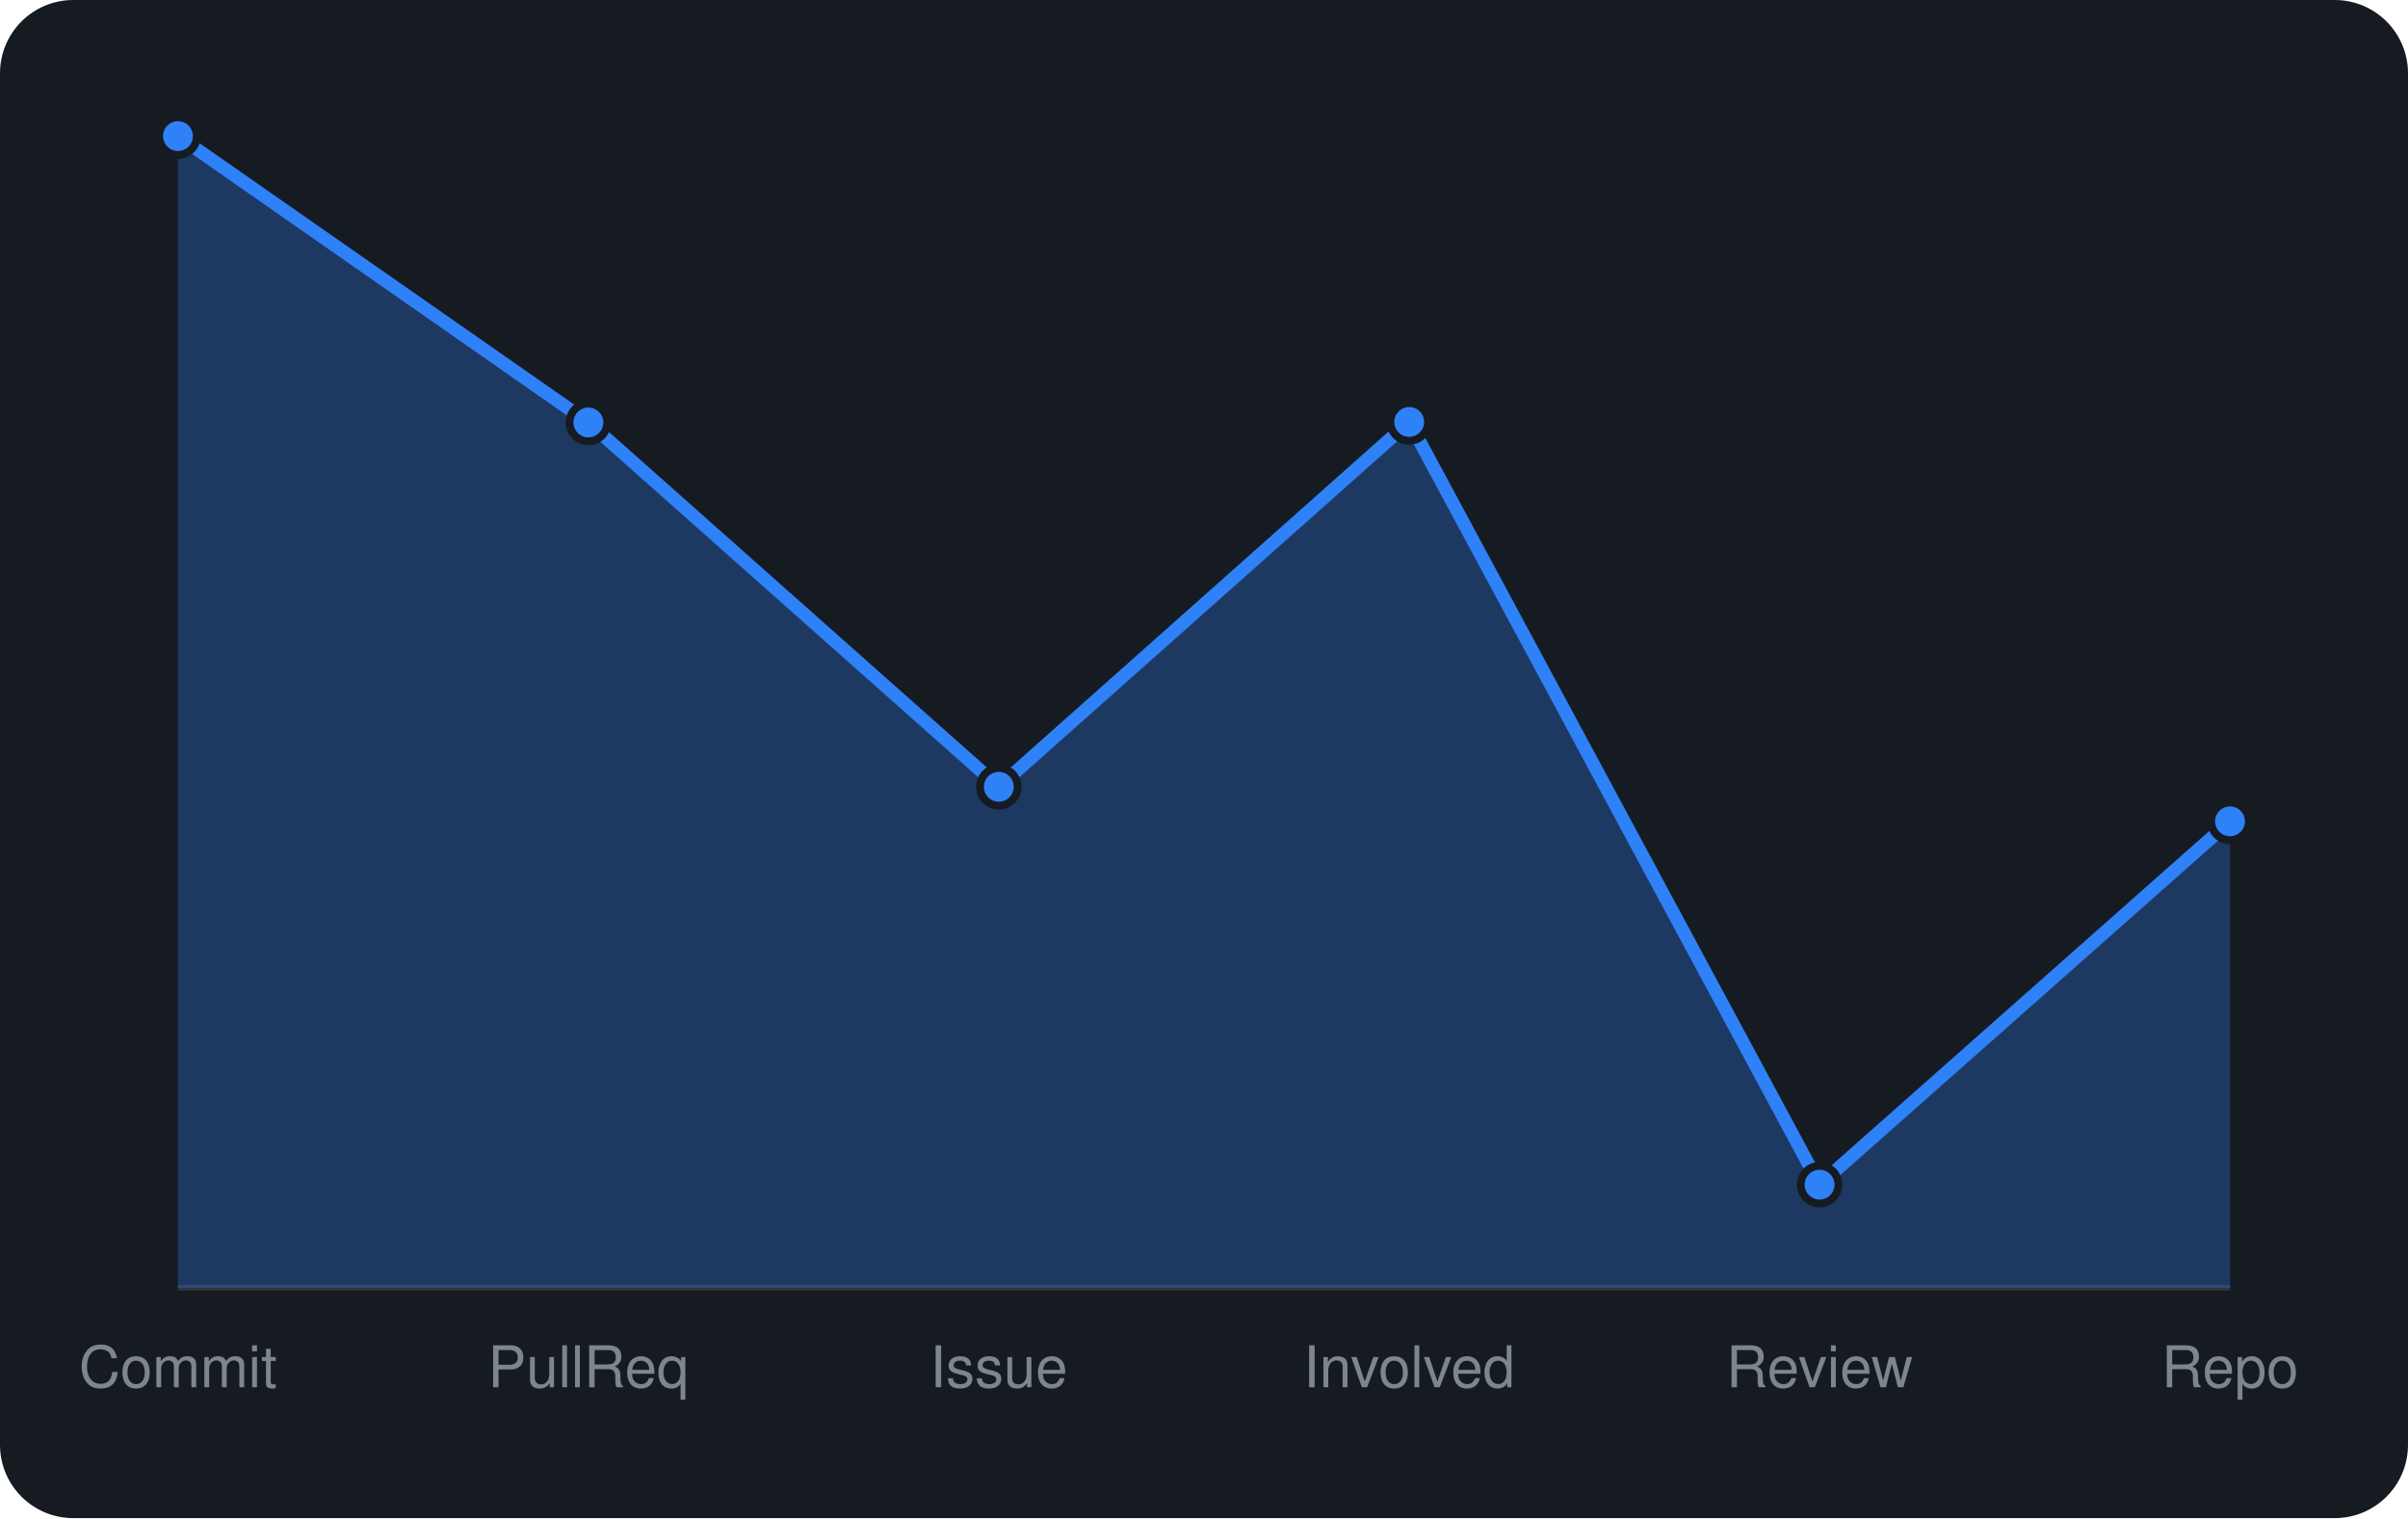
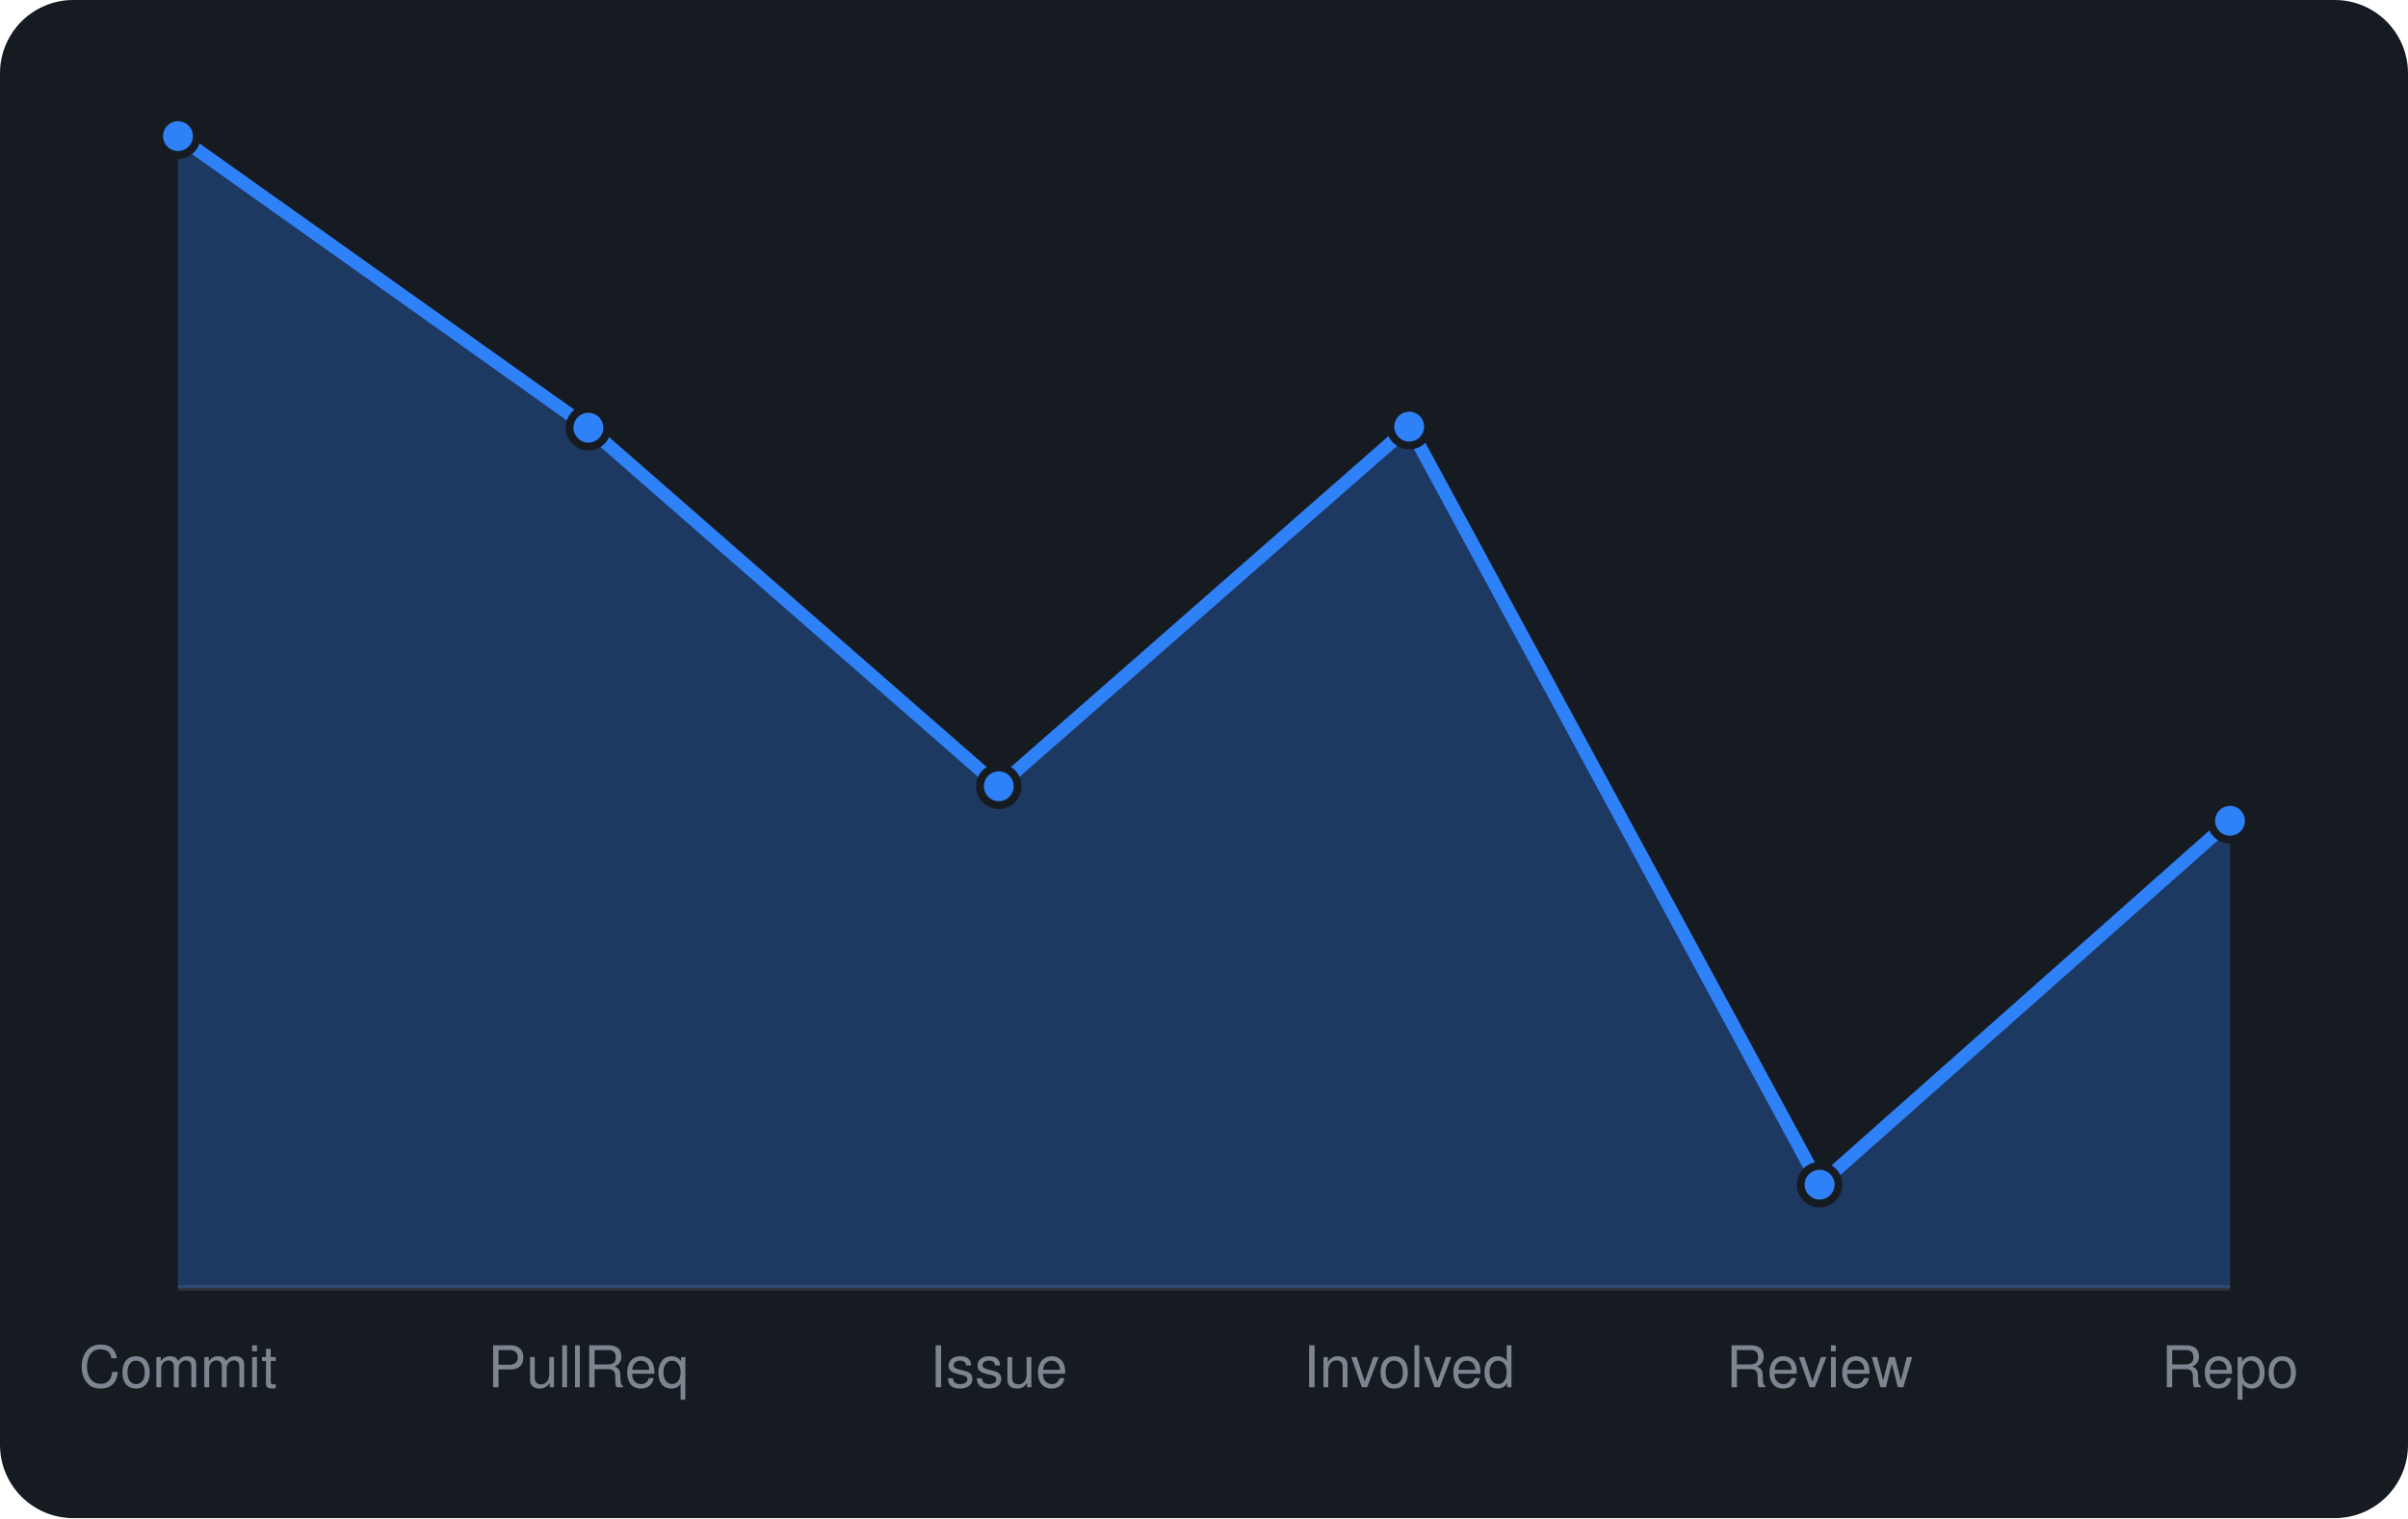
<svg xmlns="http://www.w3.org/2000/svg" viewBox="0 0 460 290" width="460" height="290" font-family="-apple-system,BlinkMacSystemFont,'Segoe UI',Helvetica,Arial,sans-serif">
  <rect width="460" height="290" rx="14" fill="#161b22" />
  <line x1="34" y1="246" x2="426" y2="246" stroke="#30363d" />
-   <path d="M34.0 246 L34.0 26.0L112.4 80.7L190.8 150.3L269.2 80.6L347.6 226.3L426.0 156.9 L426.0 246 Z" fill="rgba(47,129,247,0.3)" />
-   <path d="M34.0 26.0L112.4 80.7L190.8 150.3L269.2 80.6L347.6 226.3L426.0 156.9" fill="none" stroke="#2f81f7" stroke-width="2.5" stroke-linejoin="round" />
+   <path d="M34.0 246 L34.0 26.0L112.4 81.7L190.8 150.2L269.2 81.5L347.6 226.3L426.0 156.8 L426.0 246 Z" fill="rgba(47,129,247,0.3)" />
+   <path d="M34.0 26.0L112.4 81.7L190.8 150.2L269.2 81.5L347.6 226.3L426.0 156.8" fill="none" stroke="#2f81f7" stroke-width="2.5" stroke-linejoin="round" />
  <circle cx="34.0" cy="26.0" r="3.6" fill="#2f81f7" stroke="#161b22" stroke-width="1.5" />
-   <circle cx="112.4" cy="80.7" r="3.6" fill="#2f81f7" stroke="#161b22" stroke-width="1.5" />
-   <circle cx="190.8" cy="150.3" r="3.6" fill="#2f81f7" stroke="#161b22" stroke-width="1.5" />
-   <circle cx="269.2" cy="80.6" r="3.6" fill="#2f81f7" stroke="#161b22" stroke-width="1.5" />
+   <circle cx="112.4" cy="81.7" r="3.6" fill="#2f81f7" stroke="#161b22" stroke-width="1.5" />
+   <circle cx="190.8" cy="150.2" r="3.6" fill="#2f81f7" stroke="#161b22" stroke-width="1.5" />
+   <circle cx="269.2" cy="81.5" r="3.6" fill="#2f81f7" stroke="#161b22" stroke-width="1.5" />
  <circle cx="347.6" cy="226.3" r="3.6" fill="#2f81f7" stroke="#161b22" stroke-width="1.5" />
-   <circle cx="426.0" cy="156.9" r="3.6" fill="#2f81f7" stroke="#161b22" stroke-width="1.5" />
+   <circle cx="426.0" cy="156.8" r="3.6" fill="#2f81f7" stroke="#161b22" stroke-width="1.5" />
  <text x="34.0" y="265" text-anchor="middle" font-size="11" fill="#7d8590">Commit</text>
  <text x="112.4" y="265" text-anchor="middle" font-size="11" fill="#7d8590">PullReq</text>
  <text x="190.8" y="265" text-anchor="middle" font-size="11" fill="#7d8590">Issue</text>
  <text x="269.2" y="265" text-anchor="middle" font-size="11" fill="#7d8590">Involved</text>
  <text x="347.6" y="265" text-anchor="middle" font-size="11" fill="#7d8590">Review</text>
  <text x="426.0" y="265" text-anchor="middle" font-size="11" fill="#7d8590">Repo</text>
</svg>
